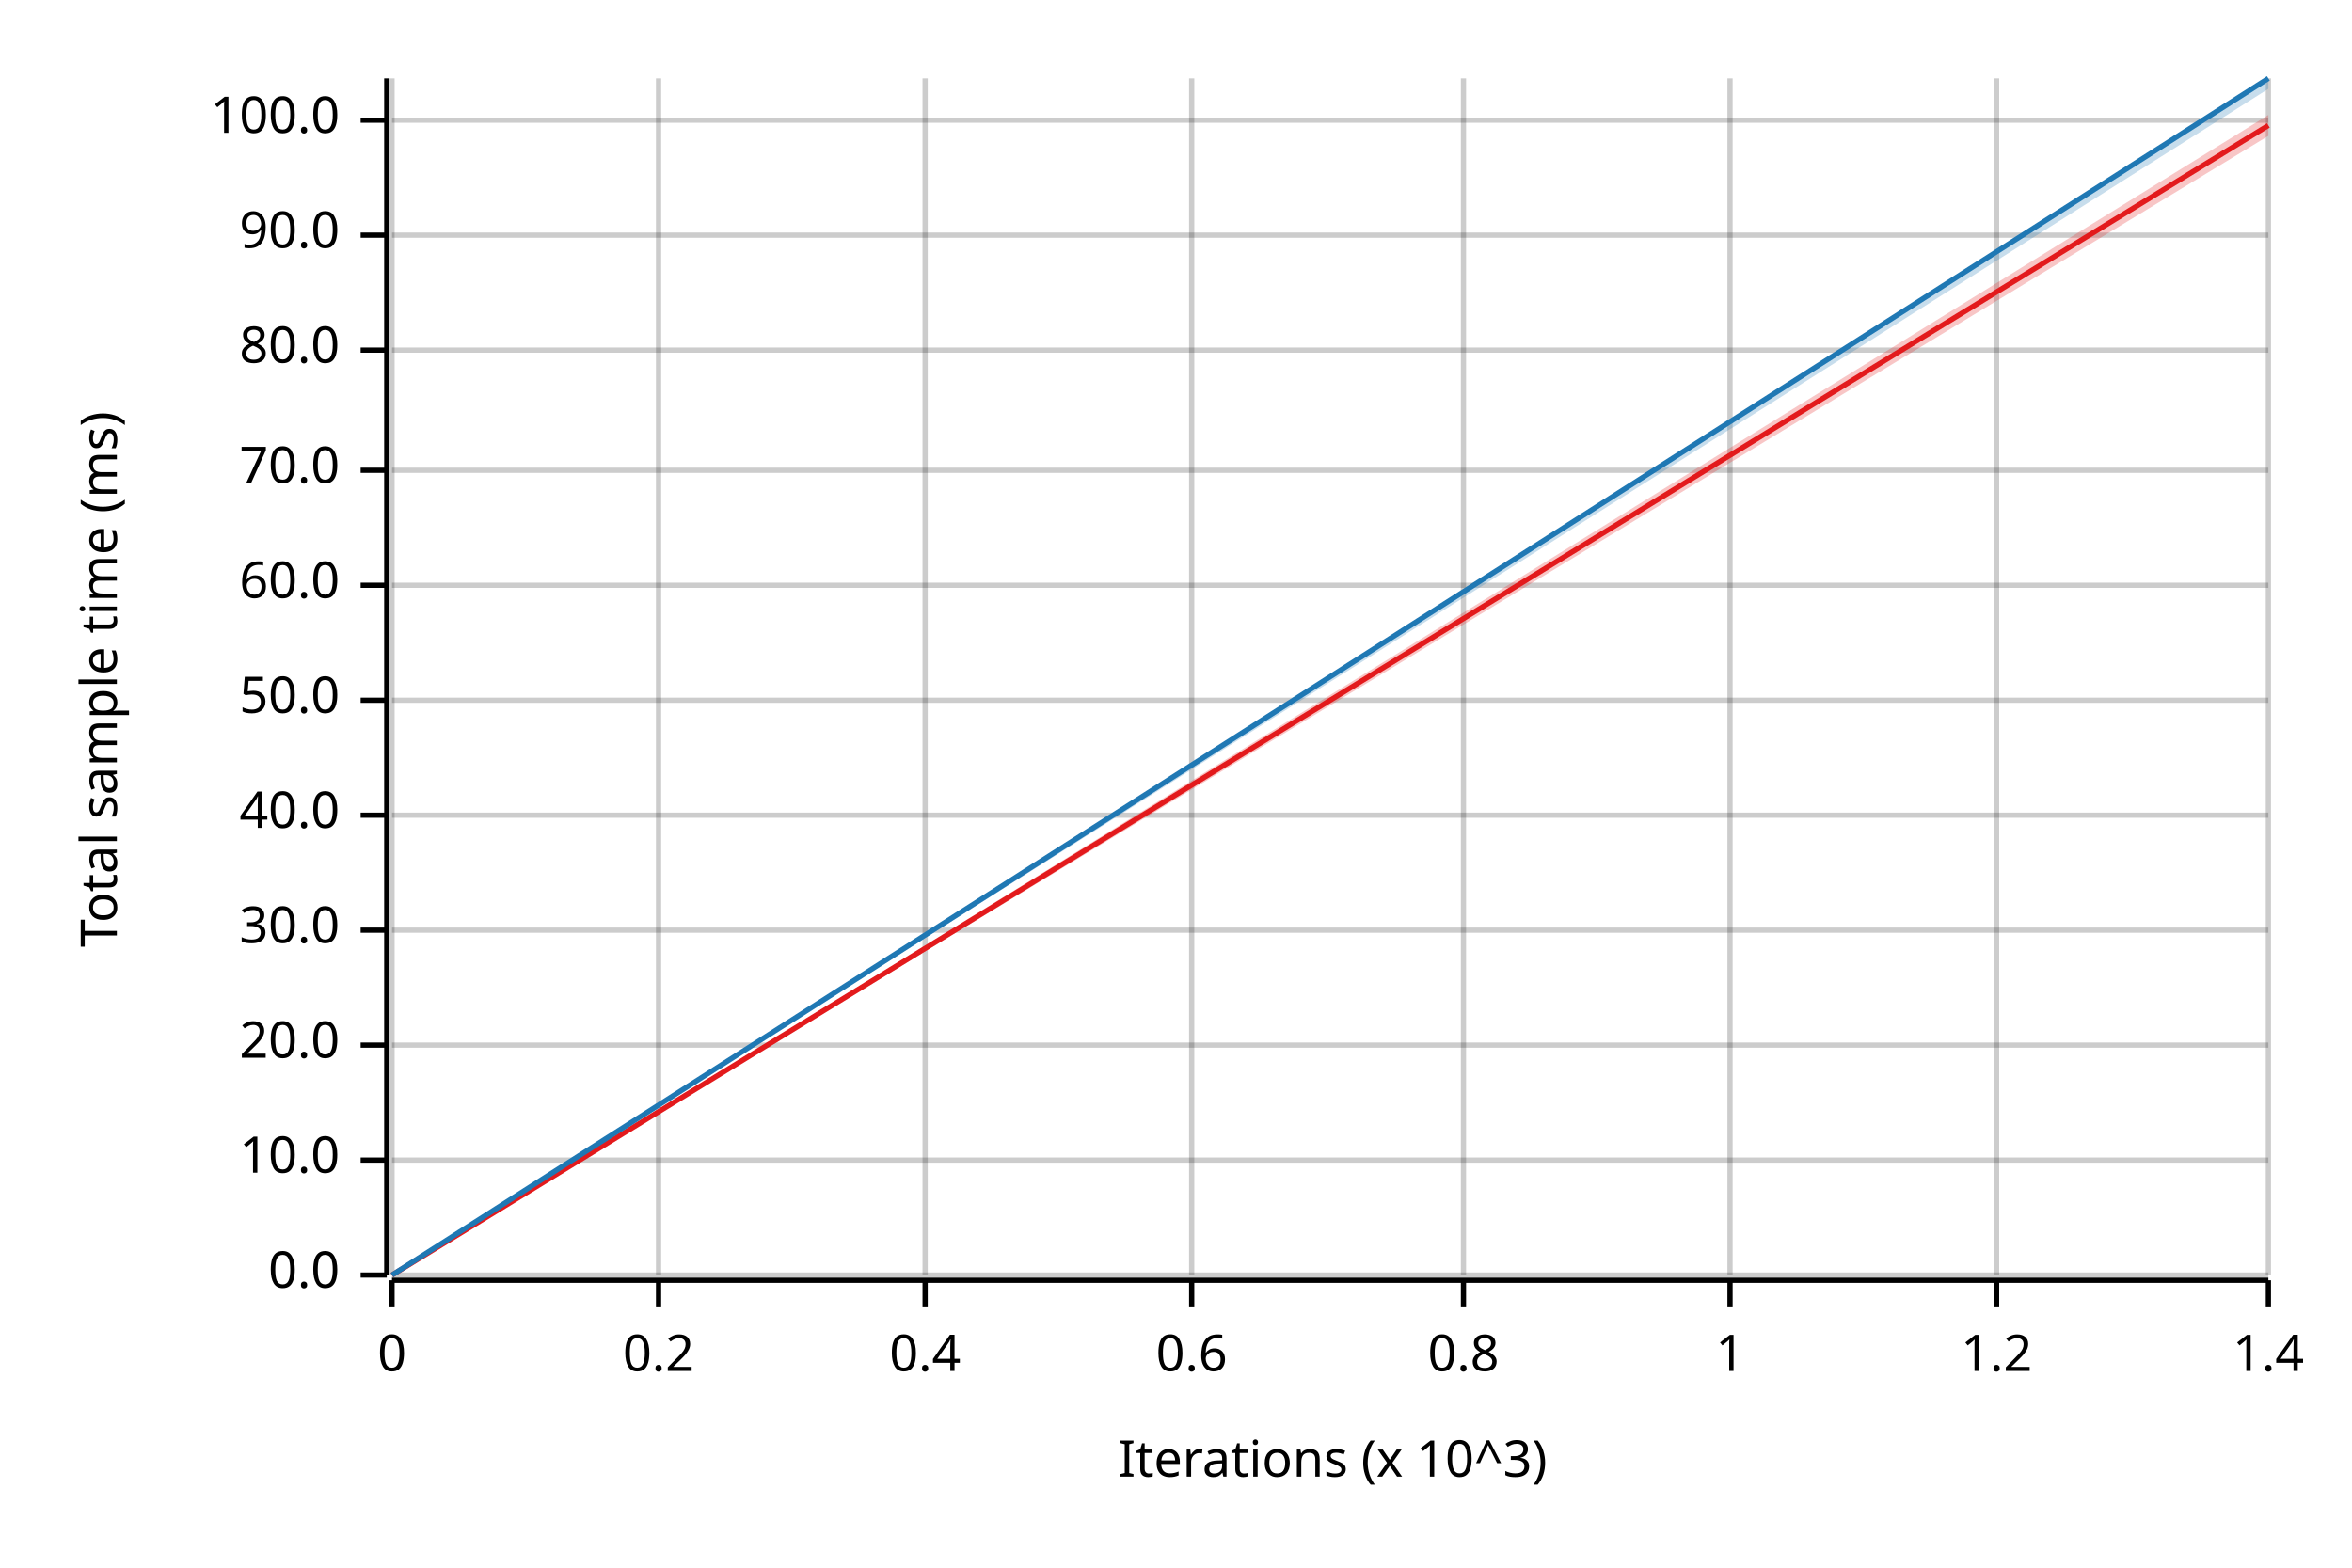
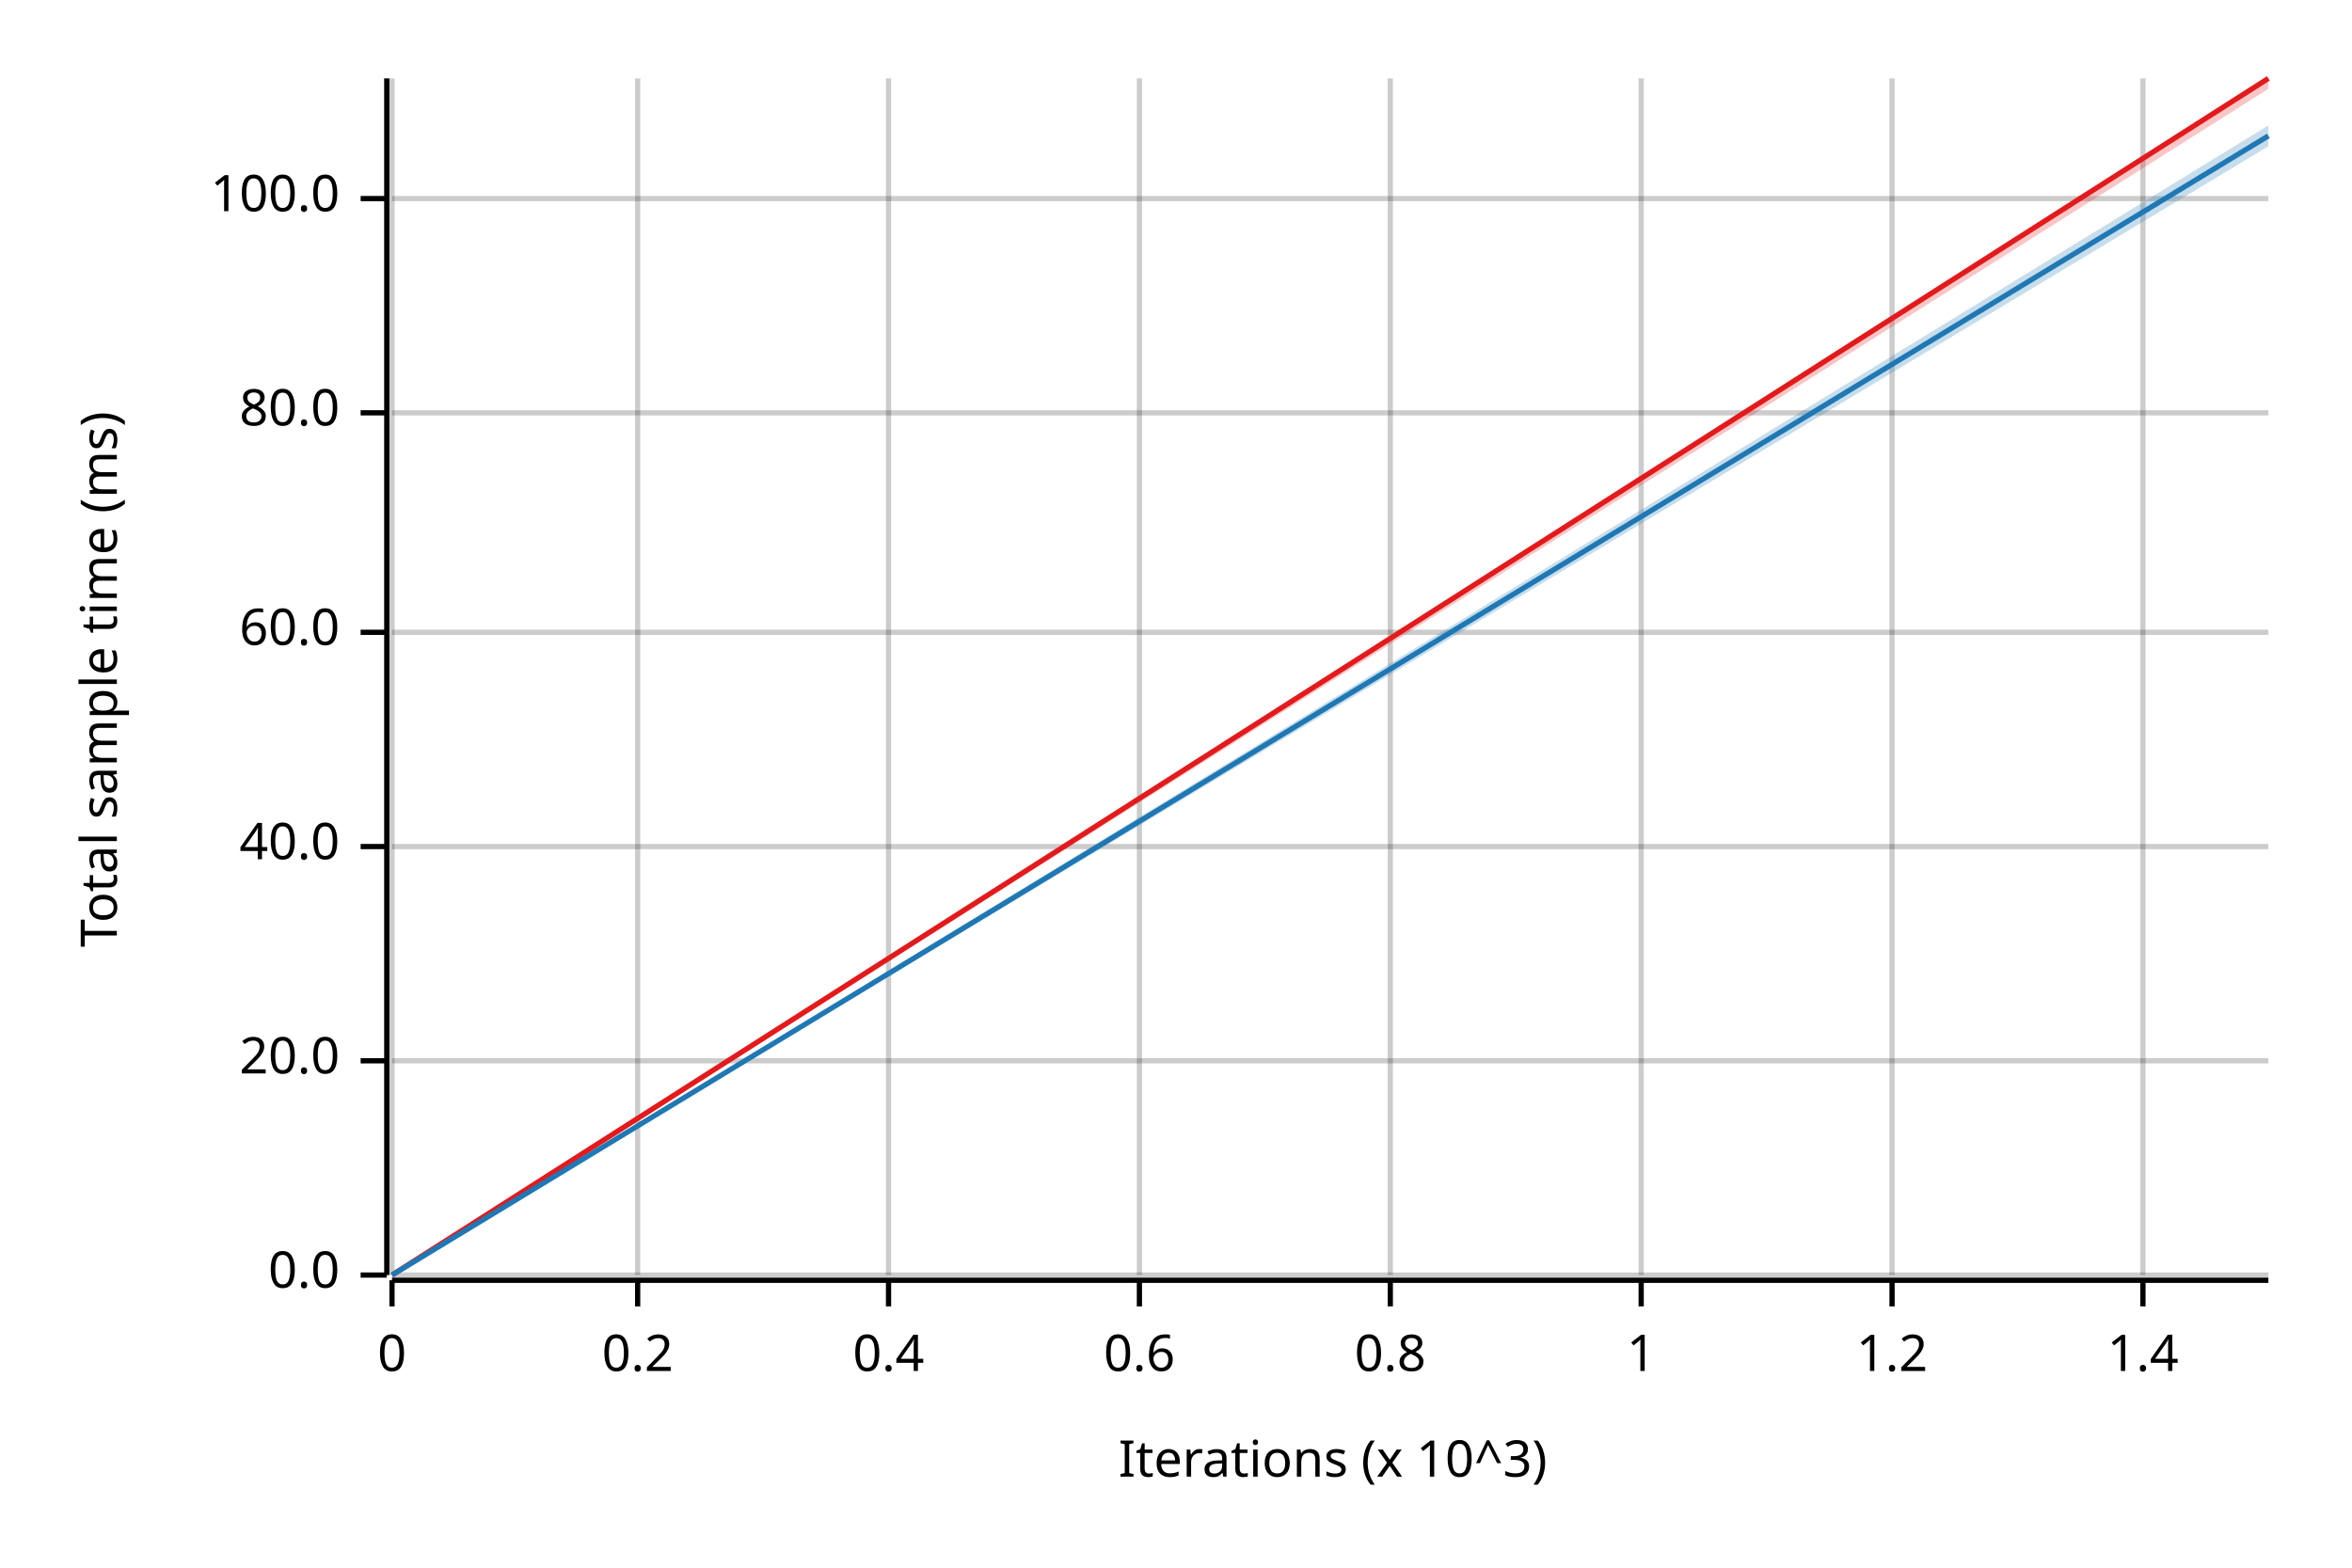
<svg xmlns="http://www.w3.org/2000/svg" width="450" height="300" viewBox="0 0 450 300">
  <text x="15" y="130" dy="0.76em" text-anchor="middle" font-family="sans-serif" font-size="9.677" opacity="1" fill="#000000" transform="rotate(270, 15, 130)">
Total sample time (ms)
</text>
  <text x="255" y="285" dy="-0.5ex" text-anchor="middle" font-family="sans-serif" font-size="9.677" opacity="1" fill="#000000">
Iterations (x 10^3)
</text>
  <line opacity="0.2" stroke="#000000" stroke-width="1" x1="75" y1="244" x2="75" y2="15" />
-   <line opacity="0.2" stroke="#000000" stroke-width="1" x1="126" y1="244" x2="126" y2="15" />
-   <line opacity="0.2" stroke="#000000" stroke-width="1" x1="177" y1="244" x2="177" y2="15" />
-   <line opacity="0.2" stroke="#000000" stroke-width="1" x1="228" y1="244" x2="228" y2="15" />
-   <line opacity="0.2" stroke="#000000" stroke-width="1" x1="280" y1="244" x2="280" y2="15" />
-   <line opacity="0.2" stroke="#000000" stroke-width="1" x1="331" y1="244" x2="331" y2="15" />
-   <line opacity="0.2" stroke="#000000" stroke-width="1" x1="382" y1="244" x2="382" y2="15" />
-   <line opacity="0.2" stroke="#000000" stroke-width="1" x1="434" y1="244" x2="434" y2="15" />
+   <line opacity="0.2" stroke="#000000" stroke-width="1" x1="122" y1="244" x2="122" y2="15" />
+   <line opacity="0.2" stroke="#000000" stroke-width="1" x1="170" y1="244" x2="170" y2="15" />
+   <line opacity="0.2" stroke="#000000" stroke-width="1" x1="218" y1="244" x2="218" y2="15" />
+   <line opacity="0.2" stroke="#000000" stroke-width="1" x1="266" y1="244" x2="266" y2="15" />
+   <line opacity="0.2" stroke="#000000" stroke-width="1" x1="314" y1="244" x2="314" y2="15" />
+   <line opacity="0.2" stroke="#000000" stroke-width="1" x1="362" y1="244" x2="362" y2="15" />
+   <line opacity="0.2" stroke="#000000" stroke-width="1" x1="410" y1="244" x2="410" y2="15" />
  <line opacity="0.2" stroke="#000000" stroke-width="1" x1="75" y1="244" x2="434" y2="244" />
-   <line opacity="0.2" stroke="#000000" stroke-width="1" x1="75" y1="222" x2="434" y2="222" />
-   <line opacity="0.2" stroke="#000000" stroke-width="1" x1="75" y1="200" x2="434" y2="200" />
-   <line opacity="0.2" stroke="#000000" stroke-width="1" x1="75" y1="178" x2="434" y2="178" />
-   <line opacity="0.2" stroke="#000000" stroke-width="1" x1="75" y1="156" x2="434" y2="156" />
-   <line opacity="0.2" stroke="#000000" stroke-width="1" x1="75" y1="134" x2="434" y2="134" />
-   <line opacity="0.2" stroke="#000000" stroke-width="1" x1="75" y1="112" x2="434" y2="112" />
-   <line opacity="0.2" stroke="#000000" stroke-width="1" x1="75" y1="90" x2="434" y2="90" />
-   <line opacity="0.2" stroke="#000000" stroke-width="1" x1="75" y1="67" x2="434" y2="67" />
-   <line opacity="0.2" stroke="#000000" stroke-width="1" x1="75" y1="45" x2="434" y2="45" />
-   <line opacity="0.2" stroke="#000000" stroke-width="1" x1="75" y1="23" x2="434" y2="23" />
+   <line opacity="0.2" stroke="#000000" stroke-width="1" x1="75" y1="203" x2="434" y2="203" />
+   <line opacity="0.2" stroke="#000000" stroke-width="1" x1="75" y1="162" x2="434" y2="162" />
+   <line opacity="0.2" stroke="#000000" stroke-width="1" x1="75" y1="121" x2="434" y2="121" />
+   <line opacity="0.2" stroke="#000000" stroke-width="1" x1="75" y1="79" x2="434" y2="79" />
+   <line opacity="0.2" stroke="#000000" stroke-width="1" x1="75" y1="38" x2="434" y2="38" />
  <polyline fill="none" opacity="1" stroke="#000000" stroke-width="1" points="74,15 74,244 " />
  <text x="65" y="244" dy="0.5ex" text-anchor="end" font-family="sans-serif" font-size="9.677" opacity="1" fill="#000000">
0.0
</text>
  <polyline fill="none" opacity="1" stroke="#000000" stroke-width="1" points="69,244 74,244 " />
-   <text x="65" y="222" dy="0.5ex" text-anchor="end" font-family="sans-serif" font-size="9.677" opacity="1" fill="#000000">
- 10.0
- </text>
-   <polyline fill="none" opacity="1" stroke="#000000" stroke-width="1" points="69,222 74,222 " />
-   <text x="65" y="200" dy="0.5ex" text-anchor="end" font-family="sans-serif" font-size="9.677" opacity="1" fill="#000000">
+   <text x="65" y="203" dy="0.5ex" text-anchor="end" font-family="sans-serif" font-size="9.677" opacity="1" fill="#000000">
20.0
</text>
-   <polyline fill="none" opacity="1" stroke="#000000" stroke-width="1" points="69,200 74,200 " />
-   <text x="65" y="178" dy="0.5ex" text-anchor="end" font-family="sans-serif" font-size="9.677" opacity="1" fill="#000000">
- 30.0
- </text>
-   <polyline fill="none" opacity="1" stroke="#000000" stroke-width="1" points="69,178 74,178 " />
-   <text x="65" y="156" dy="0.5ex" text-anchor="end" font-family="sans-serif" font-size="9.677" opacity="1" fill="#000000">
+   <polyline fill="none" opacity="1" stroke="#000000" stroke-width="1" points="69,203 74,203 " />
+   <text x="65" y="162" dy="0.5ex" text-anchor="end" font-family="sans-serif" font-size="9.677" opacity="1" fill="#000000">
40.0
</text>
-   <polyline fill="none" opacity="1" stroke="#000000" stroke-width="1" points="69,156 74,156 " />
-   <text x="65" y="134" dy="0.5ex" text-anchor="end" font-family="sans-serif" font-size="9.677" opacity="1" fill="#000000">
- 50.0
- </text>
-   <polyline fill="none" opacity="1" stroke="#000000" stroke-width="1" points="69,134 74,134 " />
-   <text x="65" y="112" dy="0.5ex" text-anchor="end" font-family="sans-serif" font-size="9.677" opacity="1" fill="#000000">
+   <polyline fill="none" opacity="1" stroke="#000000" stroke-width="1" points="69,162 74,162 " />
+   <text x="65" y="121" dy="0.5ex" text-anchor="end" font-family="sans-serif" font-size="9.677" opacity="1" fill="#000000">
60.0
</text>
-   <polyline fill="none" opacity="1" stroke="#000000" stroke-width="1" points="69,112 74,112 " />
-   <text x="65" y="90" dy="0.5ex" text-anchor="end" font-family="sans-serif" font-size="9.677" opacity="1" fill="#000000">
- 70.0
- </text>
-   <polyline fill="none" opacity="1" stroke="#000000" stroke-width="1" points="69,90 74,90 " />
-   <text x="65" y="67" dy="0.5ex" text-anchor="end" font-family="sans-serif" font-size="9.677" opacity="1" fill="#000000">
+   <polyline fill="none" opacity="1" stroke="#000000" stroke-width="1" points="69,121 74,121 " />
+   <text x="65" y="79" dy="0.5ex" text-anchor="end" font-family="sans-serif" font-size="9.677" opacity="1" fill="#000000">
80.0
</text>
-   <polyline fill="none" opacity="1" stroke="#000000" stroke-width="1" points="69,67 74,67 " />
-   <text x="65" y="45" dy="0.5ex" text-anchor="end" font-family="sans-serif" font-size="9.677" opacity="1" fill="#000000">
- 90.0
- </text>
-   <polyline fill="none" opacity="1" stroke="#000000" stroke-width="1" points="69,45 74,45 " />
-   <text x="65" y="23" dy="0.5ex" text-anchor="end" font-family="sans-serif" font-size="9.677" opacity="1" fill="#000000">
+   <polyline fill="none" opacity="1" stroke="#000000" stroke-width="1" points="69,79 74,79 " />
+   <text x="65" y="38" dy="0.5ex" text-anchor="end" font-family="sans-serif" font-size="9.677" opacity="1" fill="#000000">
100.0
</text>
-   <polyline fill="none" opacity="1" stroke="#000000" stroke-width="1" points="69,23 74,23 " />
+   <polyline fill="none" opacity="1" stroke="#000000" stroke-width="1" points="69,38 74,38 " />
  <polyline fill="none" opacity="1" stroke="#000000" stroke-width="1" points="75,245 434,245 " />
  <text x="75" y="255" dy="0.76em" text-anchor="middle" font-family="sans-serif" font-size="9.677" opacity="1" fill="#000000">
0
</text>
  <polyline fill="none" opacity="1" stroke="#000000" stroke-width="1" points="75,245 75,250 " />
-   <text x="126" y="255" dy="0.76em" text-anchor="middle" font-family="sans-serif" font-size="9.677" opacity="1" fill="#000000">
+   <text x="122" y="255" dy="0.76em" text-anchor="middle" font-family="sans-serif" font-size="9.677" opacity="1" fill="#000000">
0.2
</text>
-   <polyline fill="none" opacity="1" stroke="#000000" stroke-width="1" points="126,245 126,250 " />
-   <text x="177" y="255" dy="0.76em" text-anchor="middle" font-family="sans-serif" font-size="9.677" opacity="1" fill="#000000">
+   <polyline fill="none" opacity="1" stroke="#000000" stroke-width="1" points="122,245 122,250 " />
+   <text x="170" y="255" dy="0.76em" text-anchor="middle" font-family="sans-serif" font-size="9.677" opacity="1" fill="#000000">
0.4
</text>
-   <polyline fill="none" opacity="1" stroke="#000000" stroke-width="1" points="177,245 177,250 " />
-   <text x="228" y="255" dy="0.76em" text-anchor="middle" font-family="sans-serif" font-size="9.677" opacity="1" fill="#000000">
+   <polyline fill="none" opacity="1" stroke="#000000" stroke-width="1" points="170,245 170,250 " />
+   <text x="218" y="255" dy="0.76em" text-anchor="middle" font-family="sans-serif" font-size="9.677" opacity="1" fill="#000000">
0.6
</text>
-   <polyline fill="none" opacity="1" stroke="#000000" stroke-width="1" points="228,245 228,250 " />
-   <text x="280" y="255" dy="0.76em" text-anchor="middle" font-family="sans-serif" font-size="9.677" opacity="1" fill="#000000">
+   <polyline fill="none" opacity="1" stroke="#000000" stroke-width="1" points="218,245 218,250 " />
+   <text x="266" y="255" dy="0.76em" text-anchor="middle" font-family="sans-serif" font-size="9.677" opacity="1" fill="#000000">
0.8
</text>
-   <polyline fill="none" opacity="1" stroke="#000000" stroke-width="1" points="280,245 280,250 " />
-   <text x="331" y="255" dy="0.76em" text-anchor="middle" font-family="sans-serif" font-size="9.677" opacity="1" fill="#000000">
+   <polyline fill="none" opacity="1" stroke="#000000" stroke-width="1" points="266,245 266,250 " />
+   <text x="314" y="255" dy="0.76em" text-anchor="middle" font-family="sans-serif" font-size="9.677" opacity="1" fill="#000000">
1
</text>
-   <polyline fill="none" opacity="1" stroke="#000000" stroke-width="1" points="331,245 331,250 " />
-   <text x="382" y="255" dy="0.76em" text-anchor="middle" font-family="sans-serif" font-size="9.677" opacity="1" fill="#000000">
+   <polyline fill="none" opacity="1" stroke="#000000" stroke-width="1" points="314,245 314,250 " />
+   <text x="362" y="255" dy="0.76em" text-anchor="middle" font-family="sans-serif" font-size="9.677" opacity="1" fill="#000000">
1.2
</text>
-   <polyline fill="none" opacity="1" stroke="#000000" stroke-width="1" points="382,245 382,250 " />
-   <text x="434" y="255" dy="0.76em" text-anchor="middle" font-family="sans-serif" font-size="9.677" opacity="1" fill="#000000">
+   <polyline fill="none" opacity="1" stroke="#000000" stroke-width="1" points="362,245 362,250 " />
+   <text x="410" y="255" dy="0.76em" text-anchor="middle" font-family="sans-serif" font-size="9.677" opacity="1" fill="#000000">
1.4
</text>
-   <polyline fill="none" opacity="1" stroke="#000000" stroke-width="1" points="434,245 434,250 " />
-   <polyline fill="none" opacity="1" stroke="#E31A1C" stroke-width="1" points="75,244 434,24 " />
-   <polygon opacity="0.25" fill="#E31A1C" points="75,244 434,26 434,22 " />
-   <polyline fill="none" opacity="1" stroke="#1F78B4" stroke-width="1" points="75,244 434,15 " />
-   <polygon opacity="0.25" fill="#1F78B4" points="75,244 434,17 434,15 " />
+   <polyline fill="none" opacity="1" stroke="#000000" stroke-width="1" points="410,245 410,250 " />
+   <polyline fill="none" opacity="1" stroke="#E31A1C" stroke-width="1" points="75,244 434,15 " />
+   <polygon opacity="0.25" fill="#E31A1C" points="75,244 434,17 434,15 " />
+   <polyline fill="none" opacity="1" stroke="#1F78B4" stroke-width="1" points="75,244 434,26 " />
+   <polygon opacity="0.25" fill="#1F78B4" points="75,244 434,28 434,24 " />
</svg>
